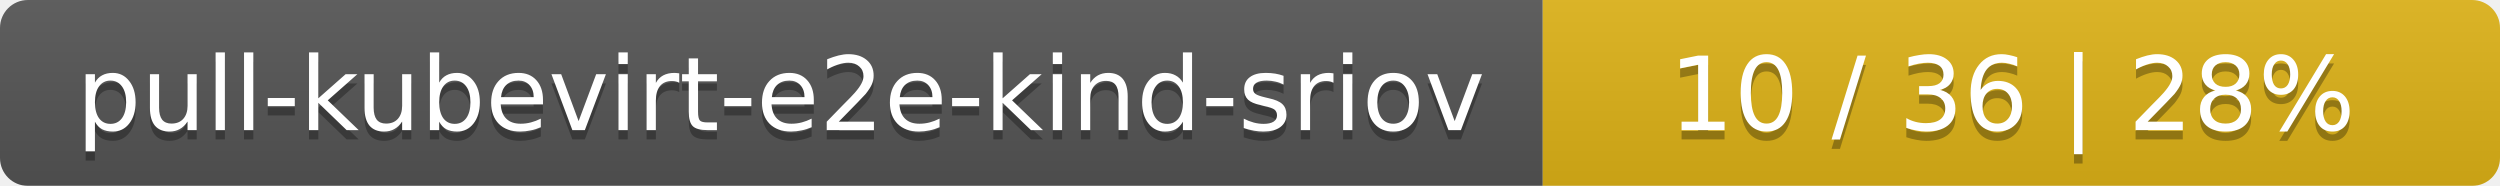
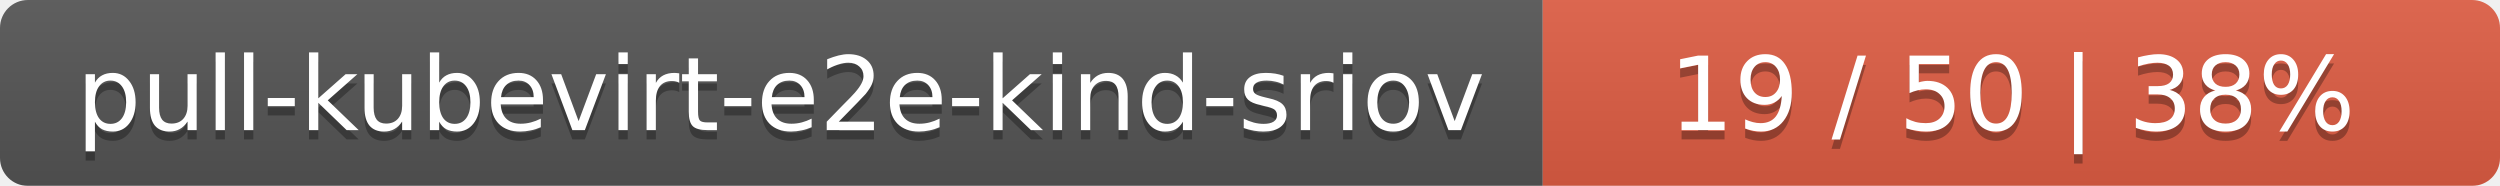
<svg xmlns="http://www.w3.org/2000/svg" width="269" height="20">
  <linearGradient id="smooth" x2="0" y2="100%">
    <stop offset="0" stop-color="#bbb" stop-opacity=".1" />
    <stop offset="1" stop-opacity=".1" />
  </linearGradient>
  <mask id="round">
    <rect width="269" height="20" rx="3" fill="#fff" />
  </mask>
  <g mask="url(#round)">
    <rect width="166" height="20" fill="#555" />
-     <rect x="166" width="103" height="20" fill="#dfb317" />
+     <rect x="166" width="103" height="20" fill="#e05d44" />
    <rect width="269" height="20" fill="url(#smooth)" />
  </g>
  <g fill="#fff" text-anchor="middle" font-family="DejaVu Sans,Verdana,Geneva,sans-serif" font-size="11">
    <text x="84" y="15" fill="#010101" fill-opacity=".3">pull-kubevirt-e2e-kind-sriov</text>
    <text x="84" y="14">pull-kubevirt-e2e-kind-sriov</text>
-     <text x="216.5" y="15" fill="#010101" fill-opacity=".3">10 / 36    |    28%</text>
-     <text x="216.5" y="14">10 / 36    |    28%</text>
+     <text x="216.5" y="15" fill="#010101" fill-opacity=".3">19 / 50    |    38%</text>
+     <text x="216.5" y="14">19 / 50    |    38%</text>
  </g>
</svg>
